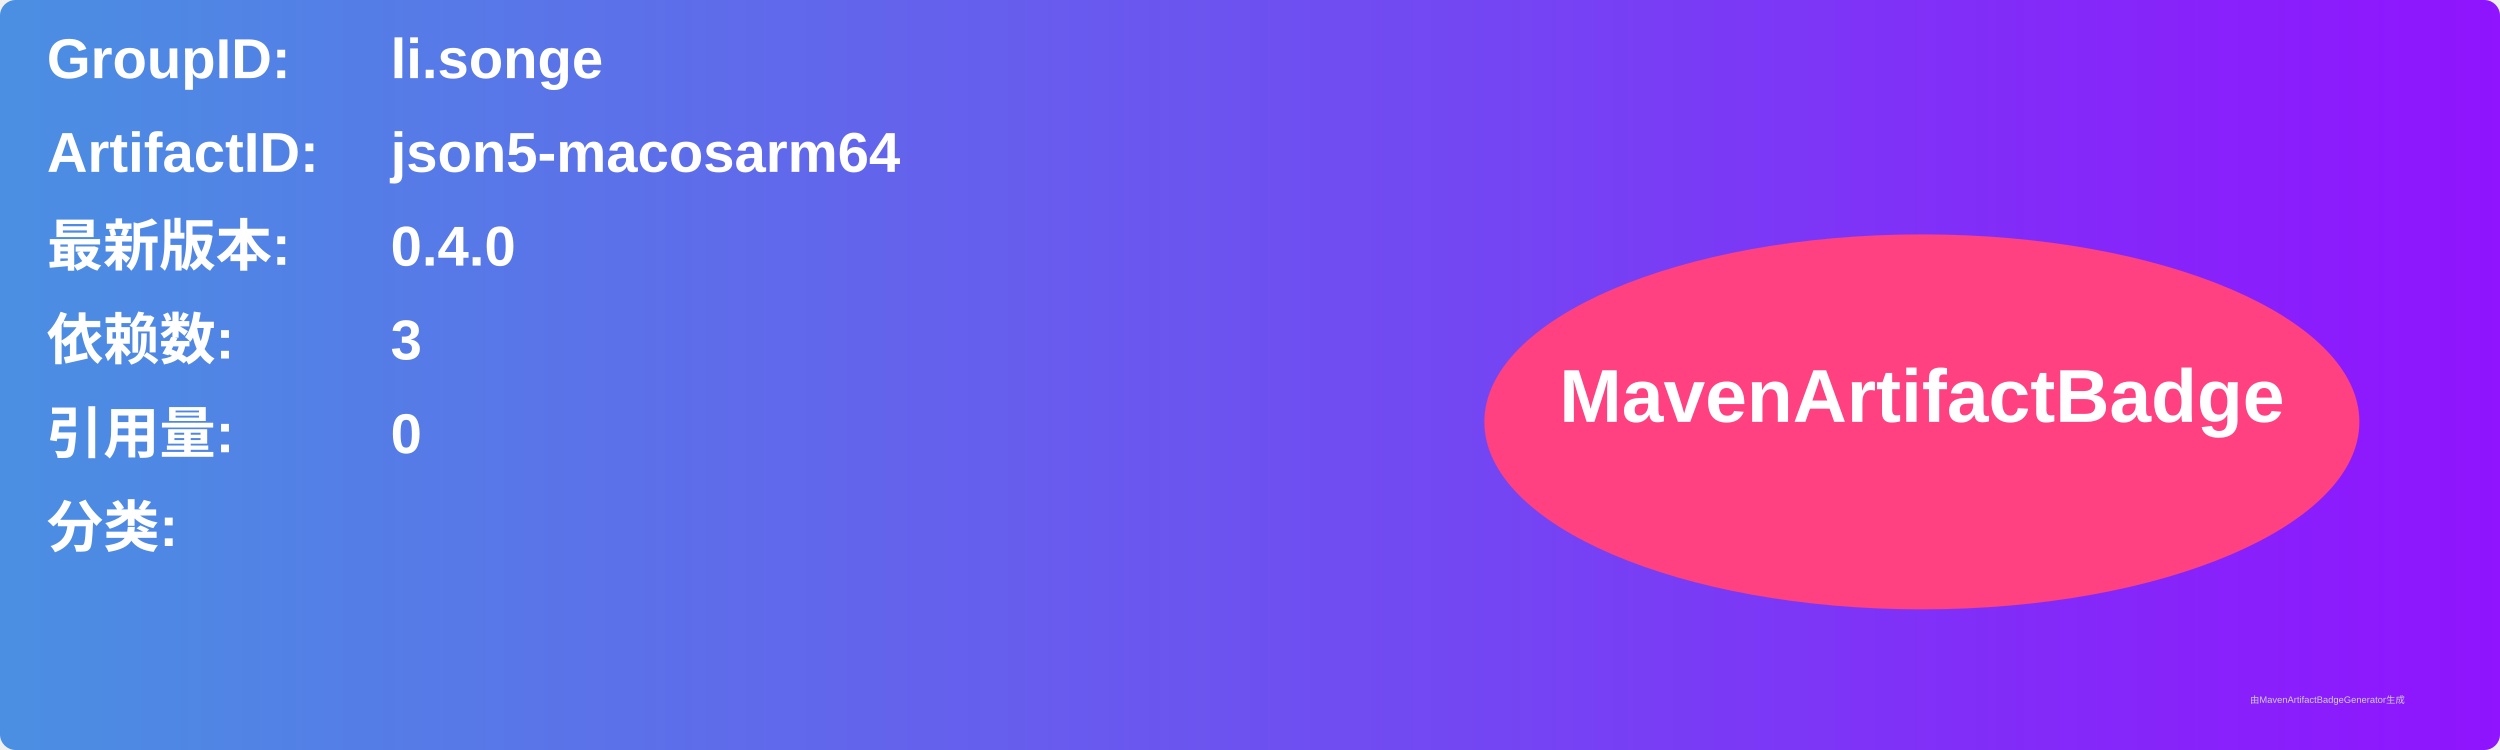
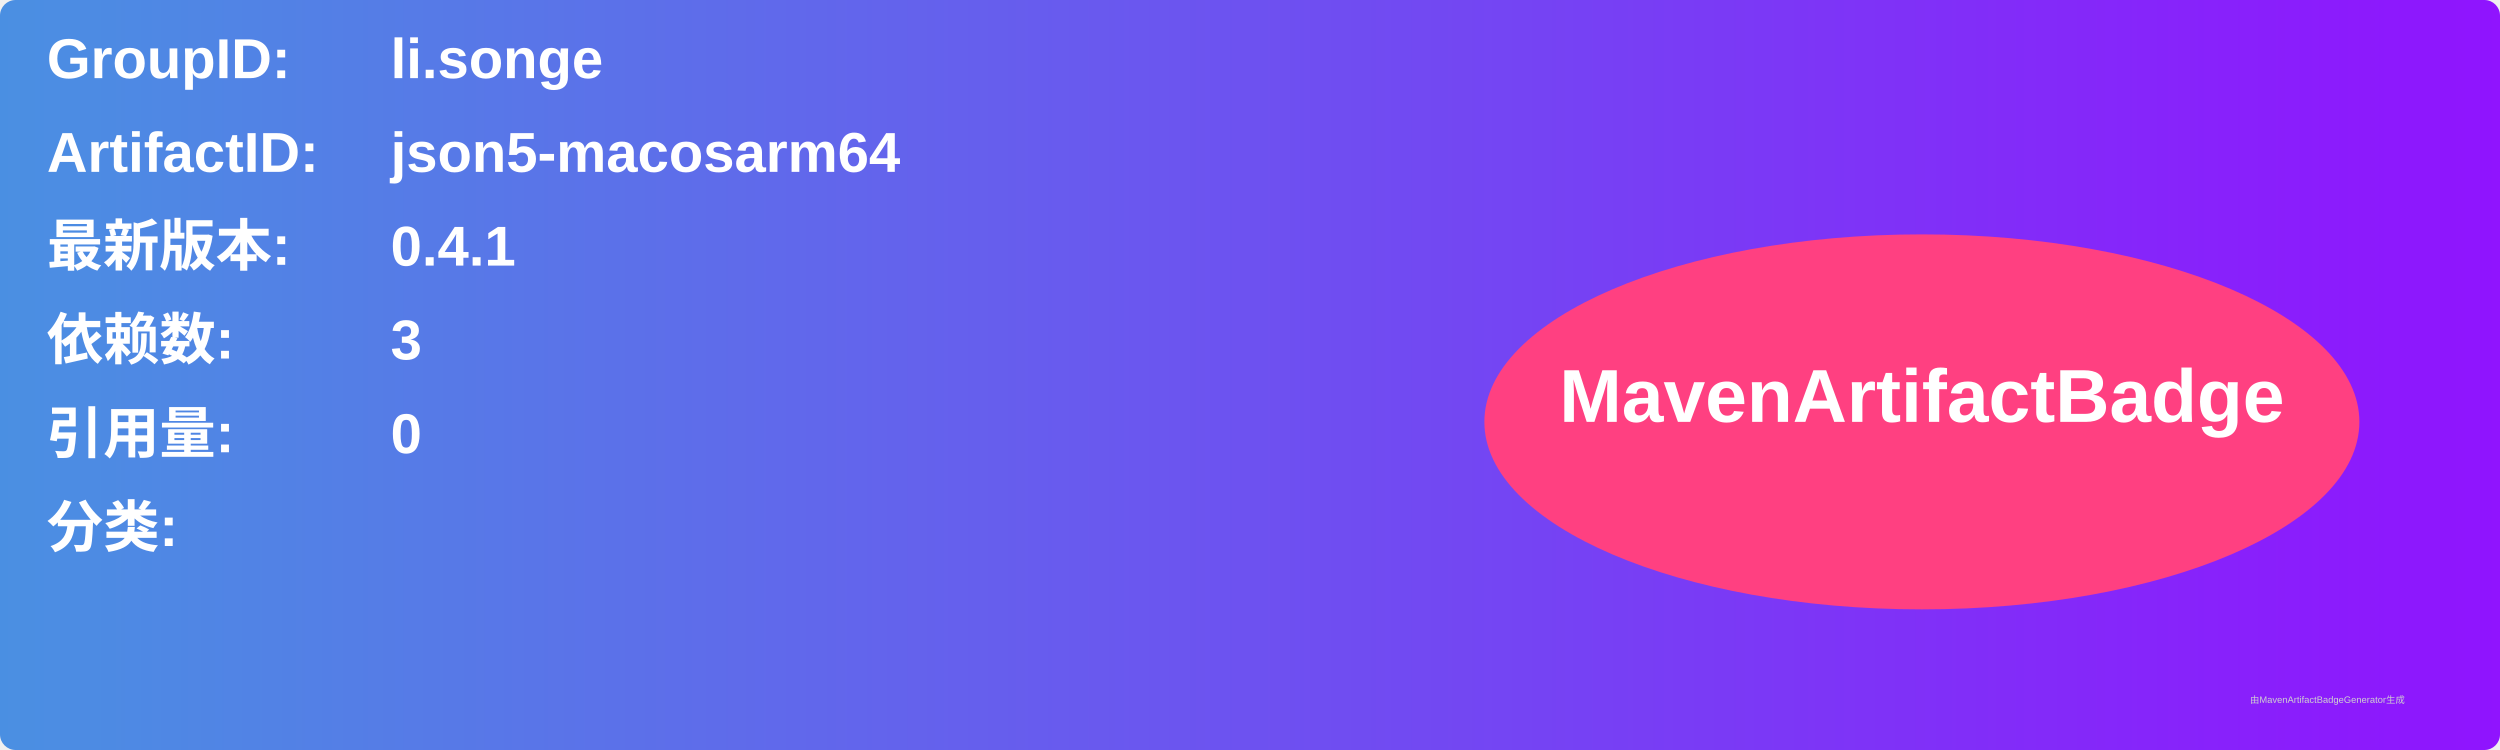
<svg xmlns="http://www.w3.org/2000/svg" width="800" height="240" viewBox="0 0 800 240">
  <linearGradient id="grad" x1="0%" y1="0%" x2="100%" y2="0%">
    <stop offset="0%" stop-color="#4a90e2" />
    <stop offset="100%" stop-color="#9013fe" />
  </linearGradient>
  <rect width="100%" height="100%" rx="5" ry="5" fill="url(#grad)" />
  <g transform="translate(15, 15)">
    <text x="0" y="10" font-family="Arial" font-size="18" fill="white" font-weight="bold" width="260">GroupID:</text>
    <text x="110" y="10" font-family="Arial" font-size="18" fill="white" font-weight="bold" width="460">li.songe</text>
    <text x="0" y="40" font-family="Arial" font-size="18" fill="white" font-weight="bold" width="260">ArtifactID:</text>
    <text x="110" y="40" font-family="Arial" font-size="18" fill="white" font-weight="bold" width="460">json5-macosarm64</text>
    <text x="0" y="70" font-family="Arial" font-size="18" fill="white" font-weight="bold">最新版本:</text>
    <text x="110" y="70" font-family="Arial" font-size="18" fill="white" font-weight="bold">
-       <tspan font-weight="bold">0.4.0</tspan>
+       <tspan font-weight="bold">0.4.1</tspan>
    </text>
    <text x="0" y="100" font-family="Arial" font-size="18" fill="white" font-weight="bold">依赖数: </text>
    <text x="110" y="100" font-family="Arial" font-size="18" fill="white">
      <tspan font-weight="bold">3</tspan>
    </text>
    <text x="0" y="130" font-family="Arial" font-size="18" fill="white" font-weight="bold">引用量: </text>
    <text x="110" y="130" font-family="Arial" font-size="18" fill="white">
      <tspan font-weight="bold">0</tspan>
    </text>
    <text x="0" y="160" font-family="Arial" font-size="18" fill="white" font-weight="bold">分类:</text>
    <text x="10" y="190" font-family="Arial" font-size="10" fill="white">
      <tspan font-weight="bold" />
    </text>
    <ellipse cx="600" cy="120" rx="140" ry="60" fill="#ff4081" />
    <text x="600" y="120" text-anchor="middle" font-family="Arial" font-size="24" fill="white" font-weight="bold">MavenArtifactBadge</text>
  </g>
  <text x="720" y="225" font-family="Arial" font-size="3" fill="#d0d0d0">由MavenArtifactBadgeGenerator生成</text>
</svg>
